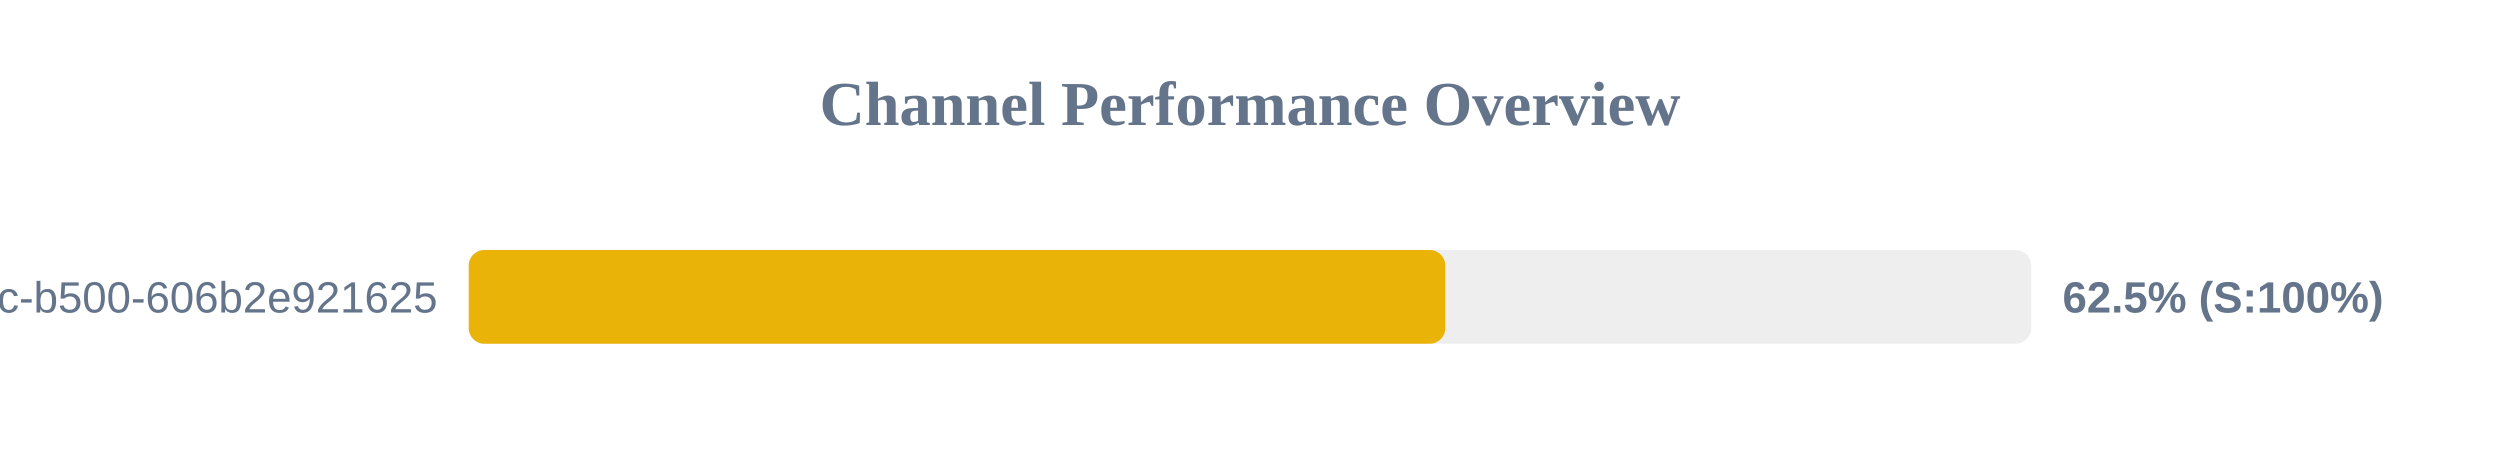
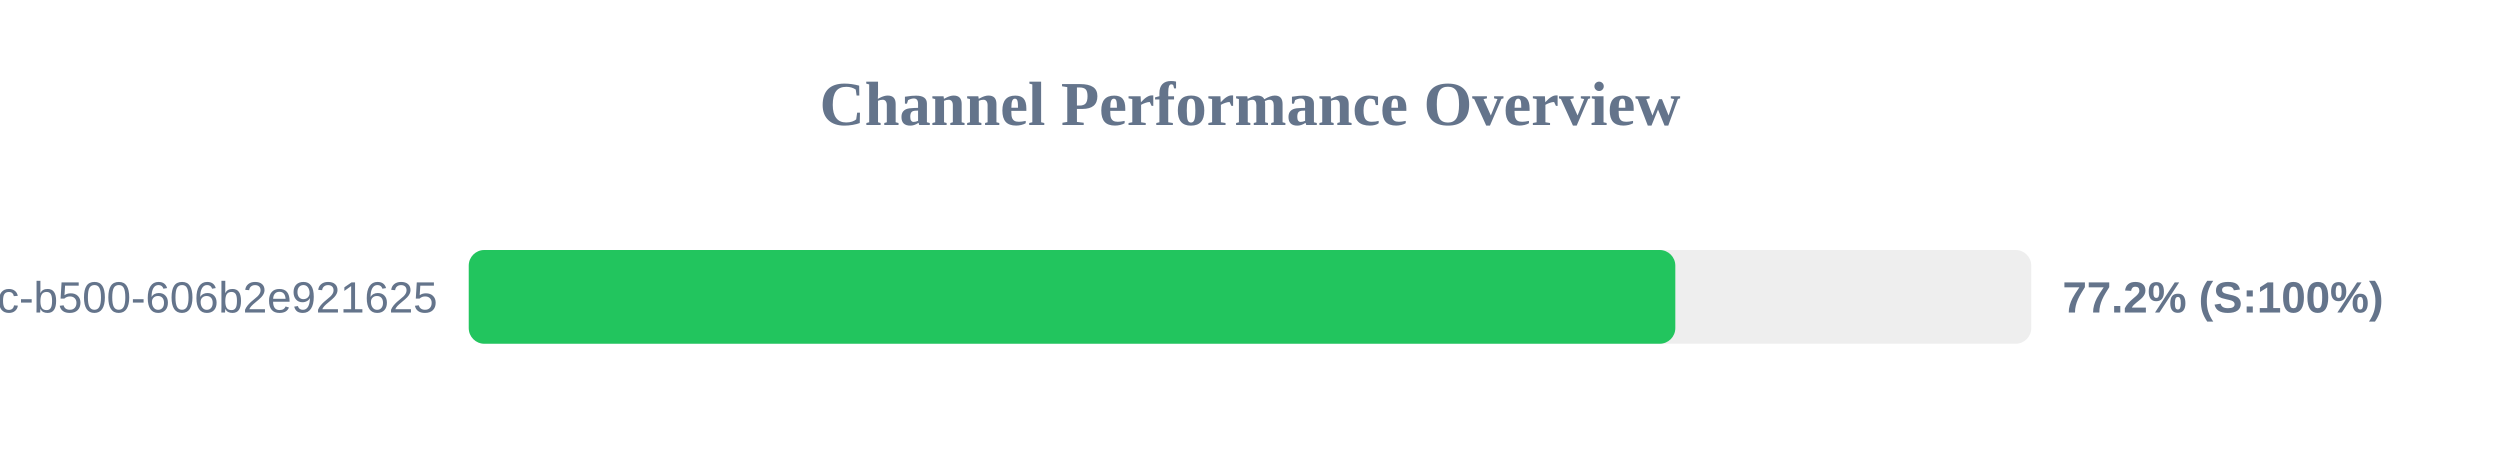
<svg xmlns="http://www.w3.org/2000/svg" width="800" height="150" version="1.1">
  <style>
        .row { font: 14px Arial; fill: #64748b; }
        .score { font: bold 14px Arial; fill: #64748b; }
    </style>
  <text x="400" y="40" text-anchor="middle" font-size="20px" font-weight="bold" fill="#64748b">Channel Performance Overview</text>
  <rect x="150" y="80" width="500" height="30" fill="#eee" rx="5" />
-   <rect x="150" y="80" width="312.5" height="30" fill="#eab308" rx="5" />
+   <rect x="150" y="80" width="386.1" height="30" fill="#22c55e" rx="5" />
  <text x="140" y="100" text-anchor="end" class="row">?uuid=f901861b-6491-450c-b500-606b2e921625</text>
-   <text x="660" y="100" text-anchor="start" class="score">62.5% (S:100%)</text>
+   <text x="660" y="100" text-anchor="start" class="score">77.2% (S:100%)</text>
</svg>
